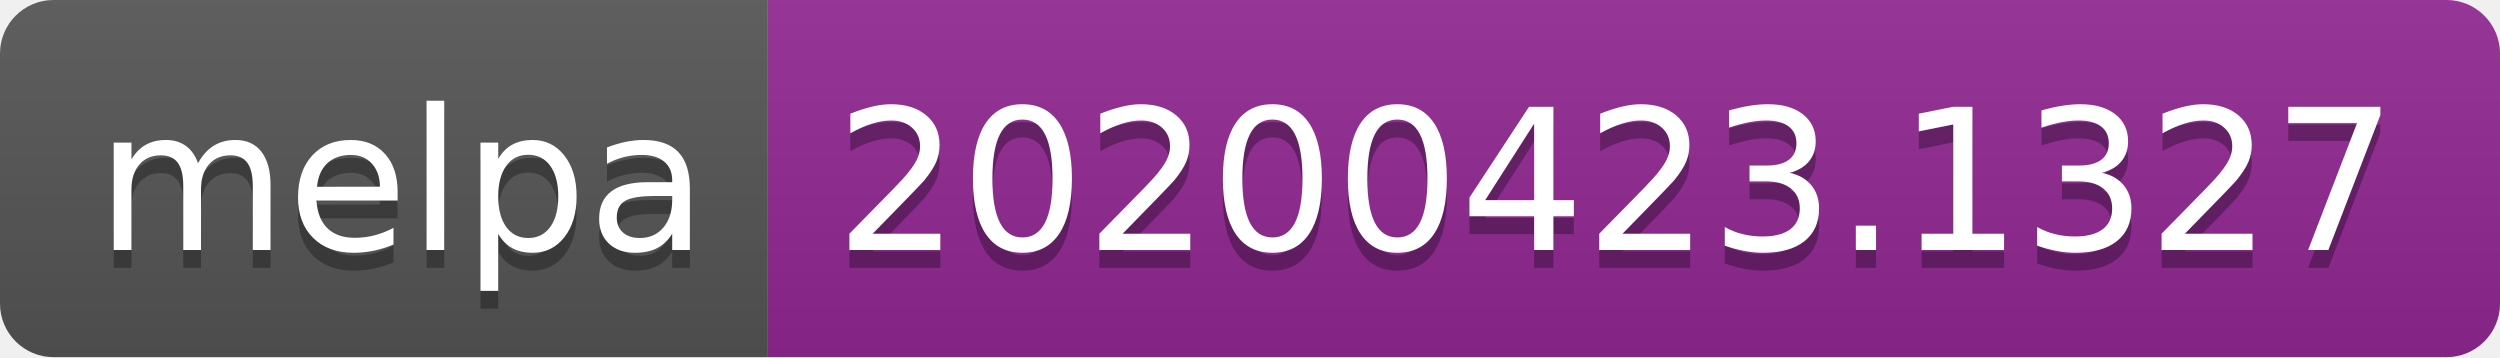
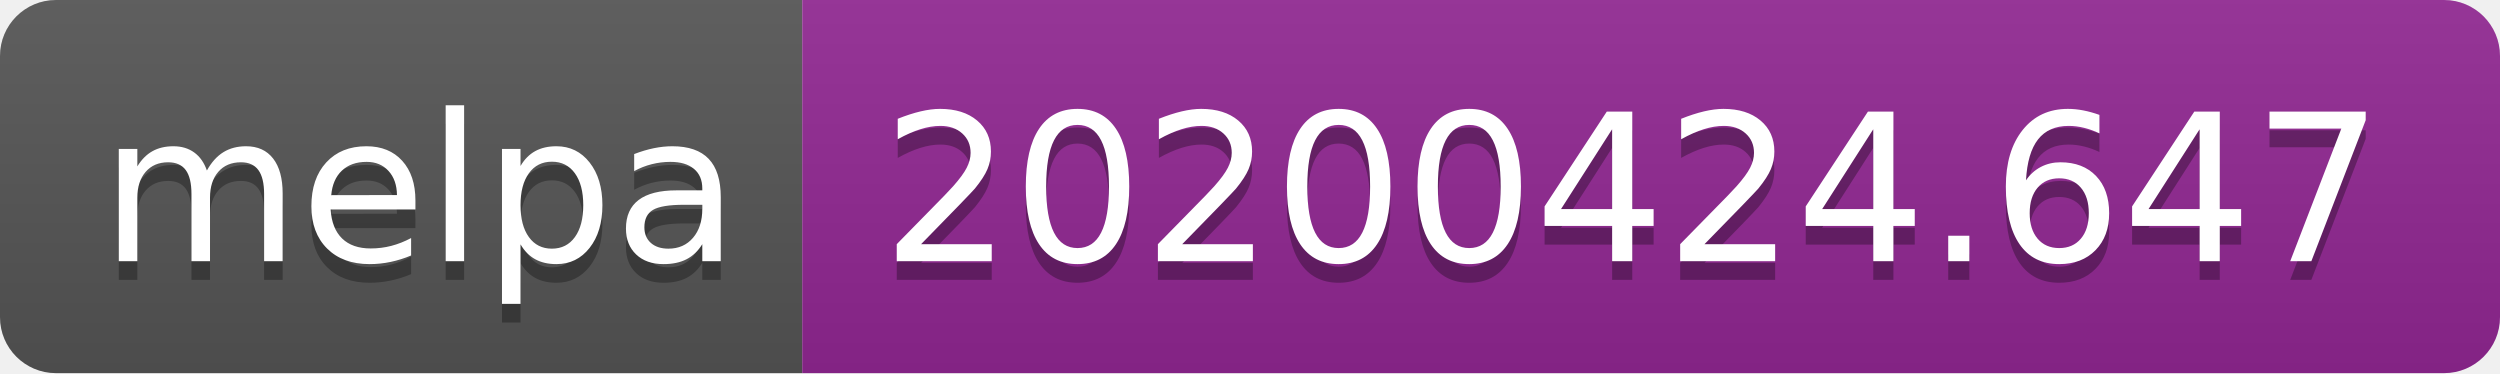
- <svg xmlns="http://www.w3.org/2000/svg" width="140" height="20">
+ <svg xmlns="http://www.w3.org/2000/svg" width="134" height="20">
  <linearGradient id="s" x2="0" y2="100%">
    <stop offset="0" stop-color="#bbb" stop-opacity=".1" />
    <stop offset="1" stop-opacity=".1" />
  </linearGradient>
  <clipPath id="r">
-     <rect width="140" height="20" rx="3" fill="#fff" />
+     <rect width="134" height="20" rx="3" fill="#fff" />
  </clipPath>
  <g clip-path="url(#r)">
    <rect width="43" height="20" fill="#555" />
-     <rect x="43" width="97" height="20" fill="#922793" />
-     <rect width="140" height="20" fill="url(#s)" />
+     <rect x="43" width="91" height="20" fill="#922793" />
+     <rect width="134" height="20" fill="url(#s)" />
  </g>
  <g fill="#fff" text-anchor="middle" font-family="DejaVu Sans,Verdana,Geneva,sans-serif" font-size="110">
    <text x="225" y="150" fill="#010101" fill-opacity=".3" transform="scale(.1)" textLength="330">melpa</text>
    <text x="225" y="140" transform="scale(.1)" textLength="330">melpa</text>
-     <text x="905" y="150" fill="#010101" fill-opacity=".3" transform="scale(.1)" textLength="870">20200423.1327</text>
-     <text x="905" y="140" transform="scale(.1)" textLength="870">20200423.1327</text>
+     <text x="875" y="150" fill="#010101" fill-opacity=".3" transform="scale(.1)" textLength="810">20200424.647</text>
+     <text x="875" y="140" transform="scale(.1)" textLength="810">20200424.647</text>
  </g>
</svg>
